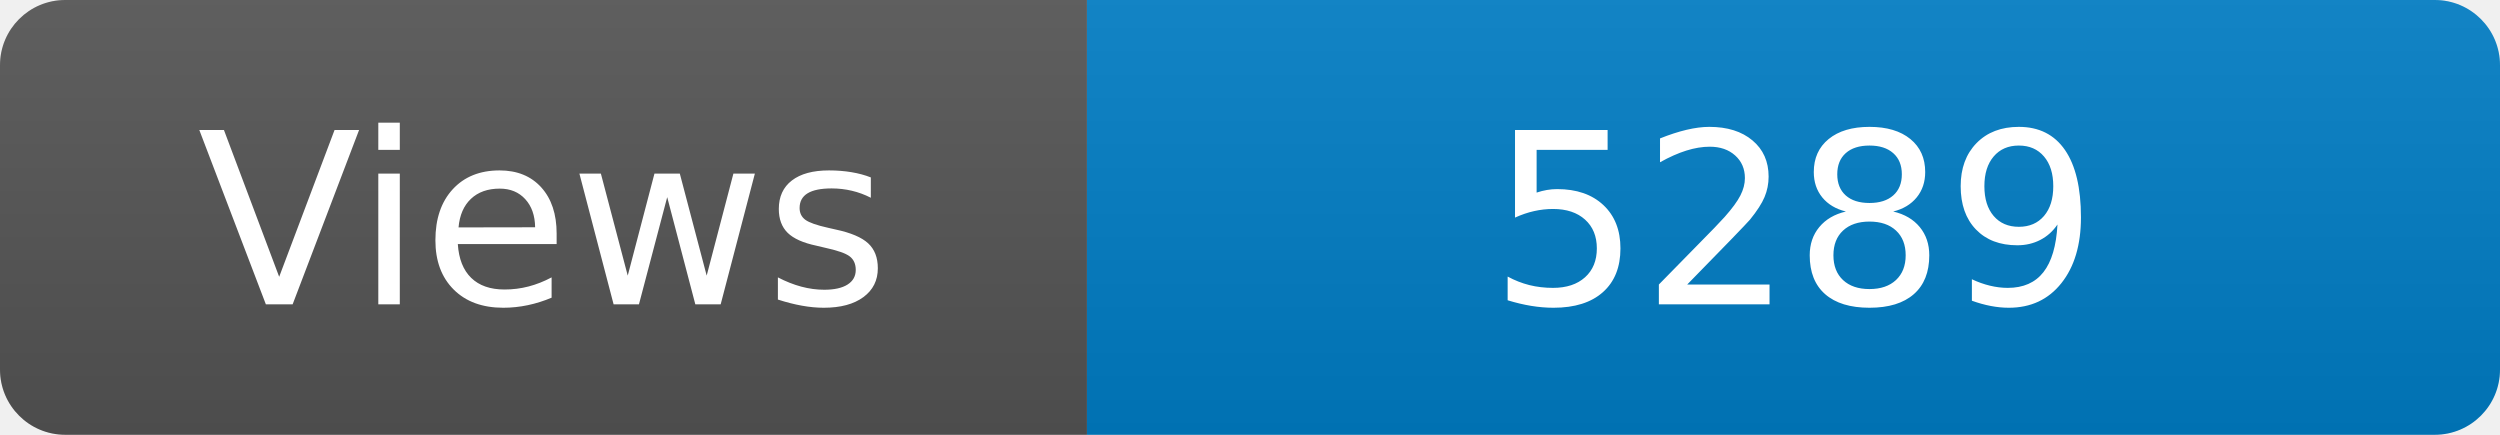
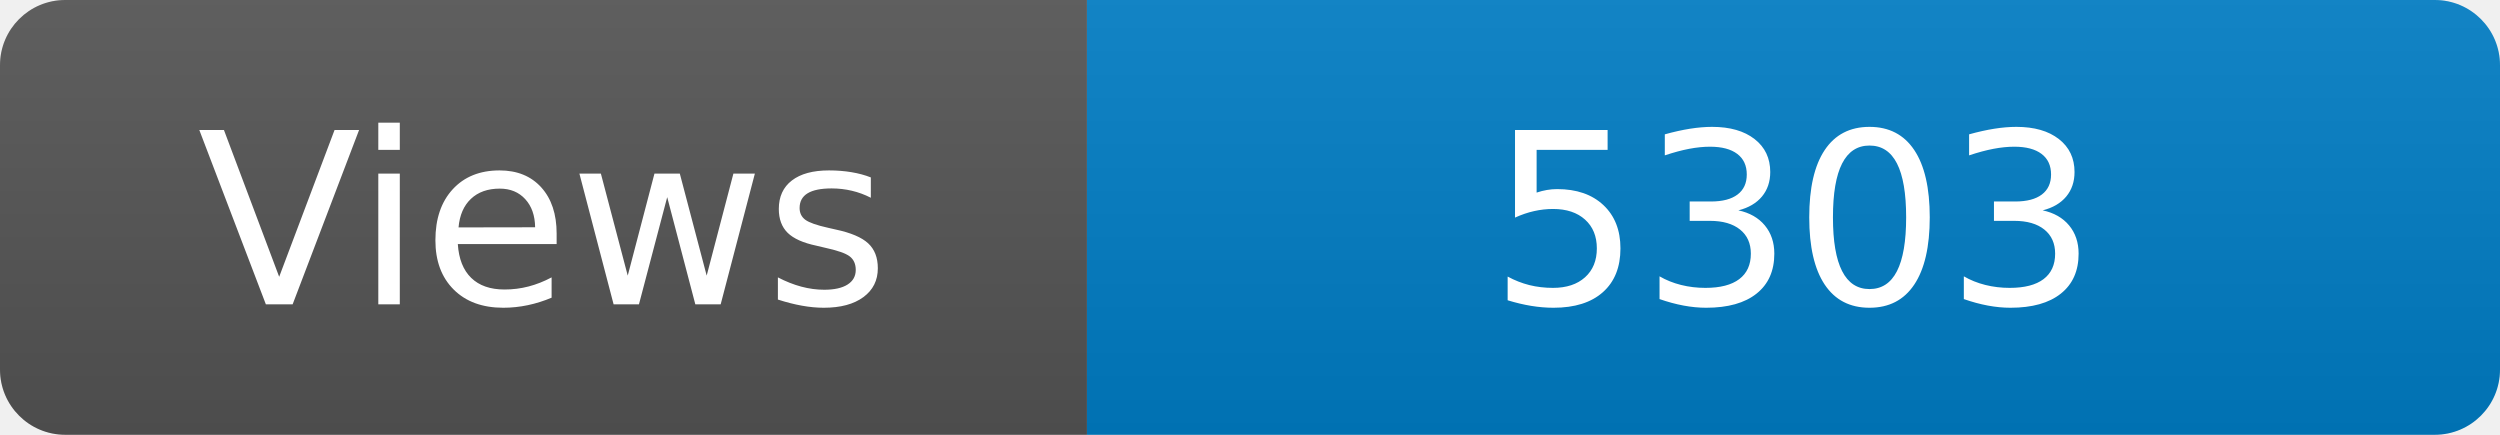
<svg xmlns="http://www.w3.org/2000/svg" width="115" height="20" role="img" aria-label="Maintained?: yes">
  <linearGradient id="s" x2="0" y2="100%">
    <stop offset="0" stop-color="#bbb" stop-opacity=".1" />
    <stop offset="1" stop-opacity=".1" />
  </linearGradient>
  <clipPath id="r">
    <rect width="115" height="20" rx="3" fill="#fff" />
  </clipPath>
  <g clip-path="url(#r)">
    <rect width="50" height="20" fill="#555" />
    <rect x="50" width="160" height="20" fill="#007ec6" />
    <rect width="115" height="20" fill="url(#s)" />
  </g>
  <g fill="#fff" text-anchor="middle" font-family="Verdana,Geneva,DejaVu Sans,sans-serif" font-size="110">
    <text x="250" y="140" transform="scale(.1)" fill="#fff">Views</text>
-     <text x="825" y="140" transform="scale(.1)" fill="#fff">5289</text>
+     <text x="825" y="140" transform="scale(.1)" fill="#fff">5303</text>
  </g>
</svg>
